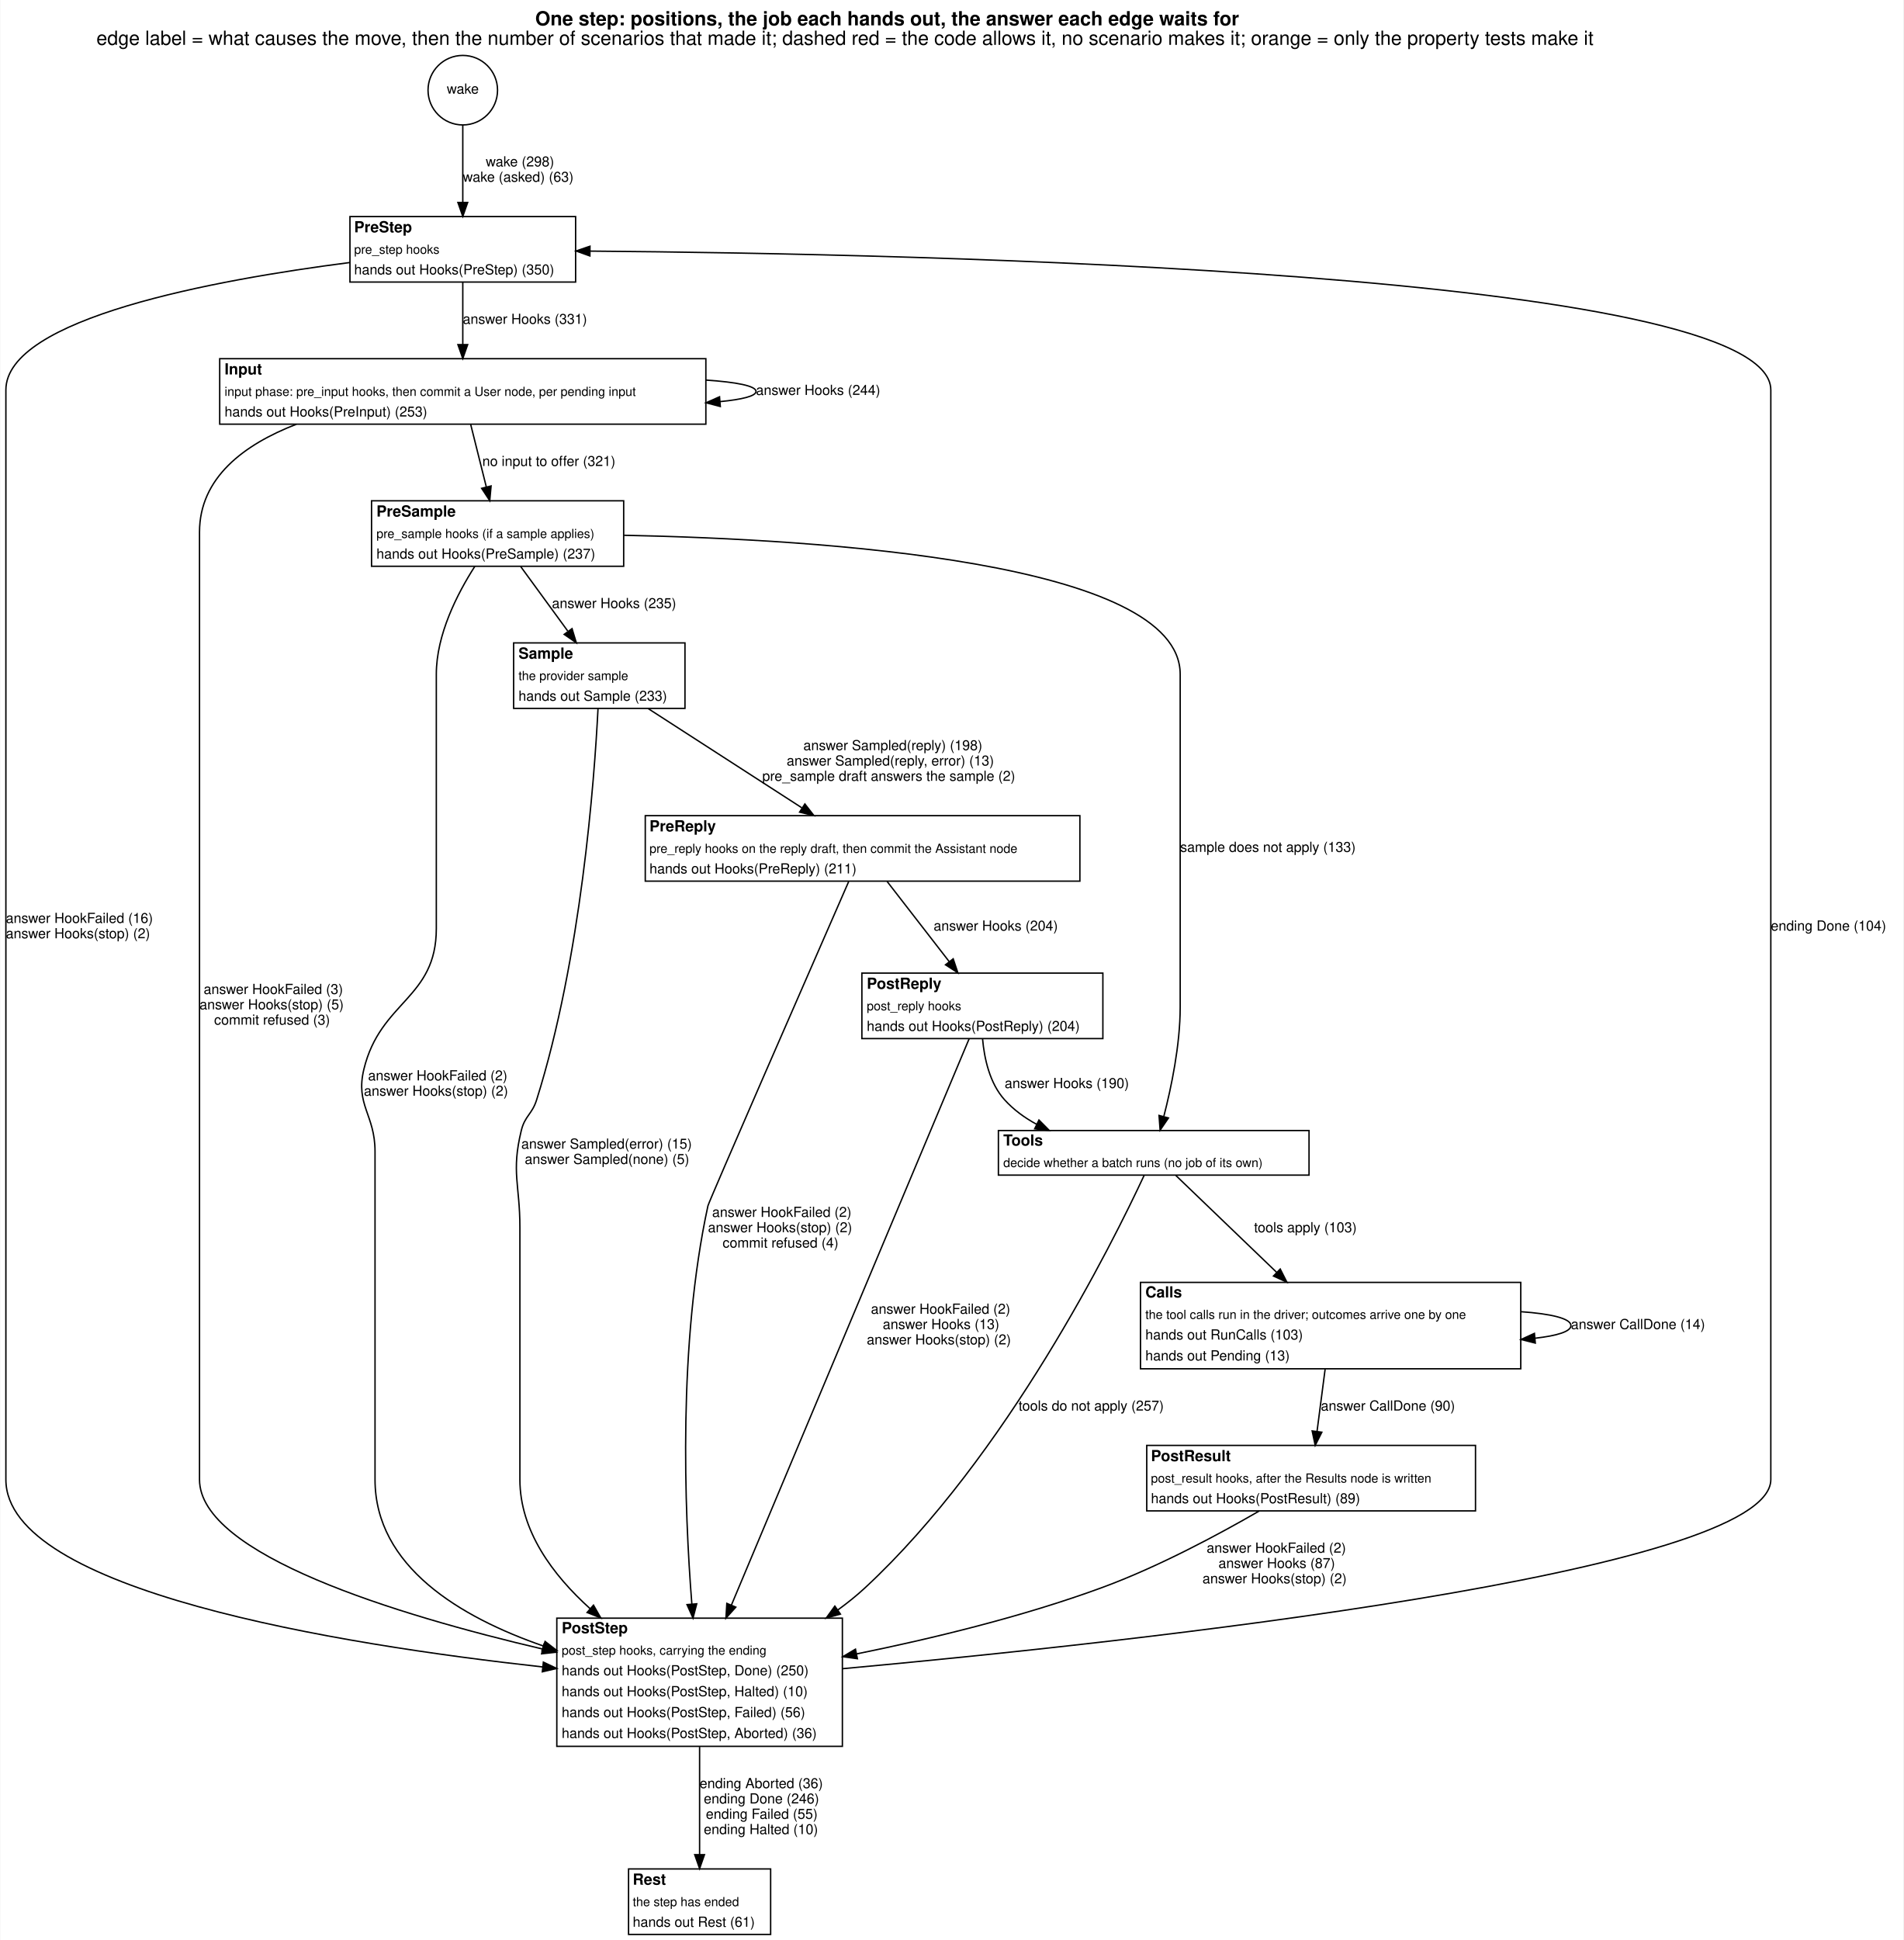
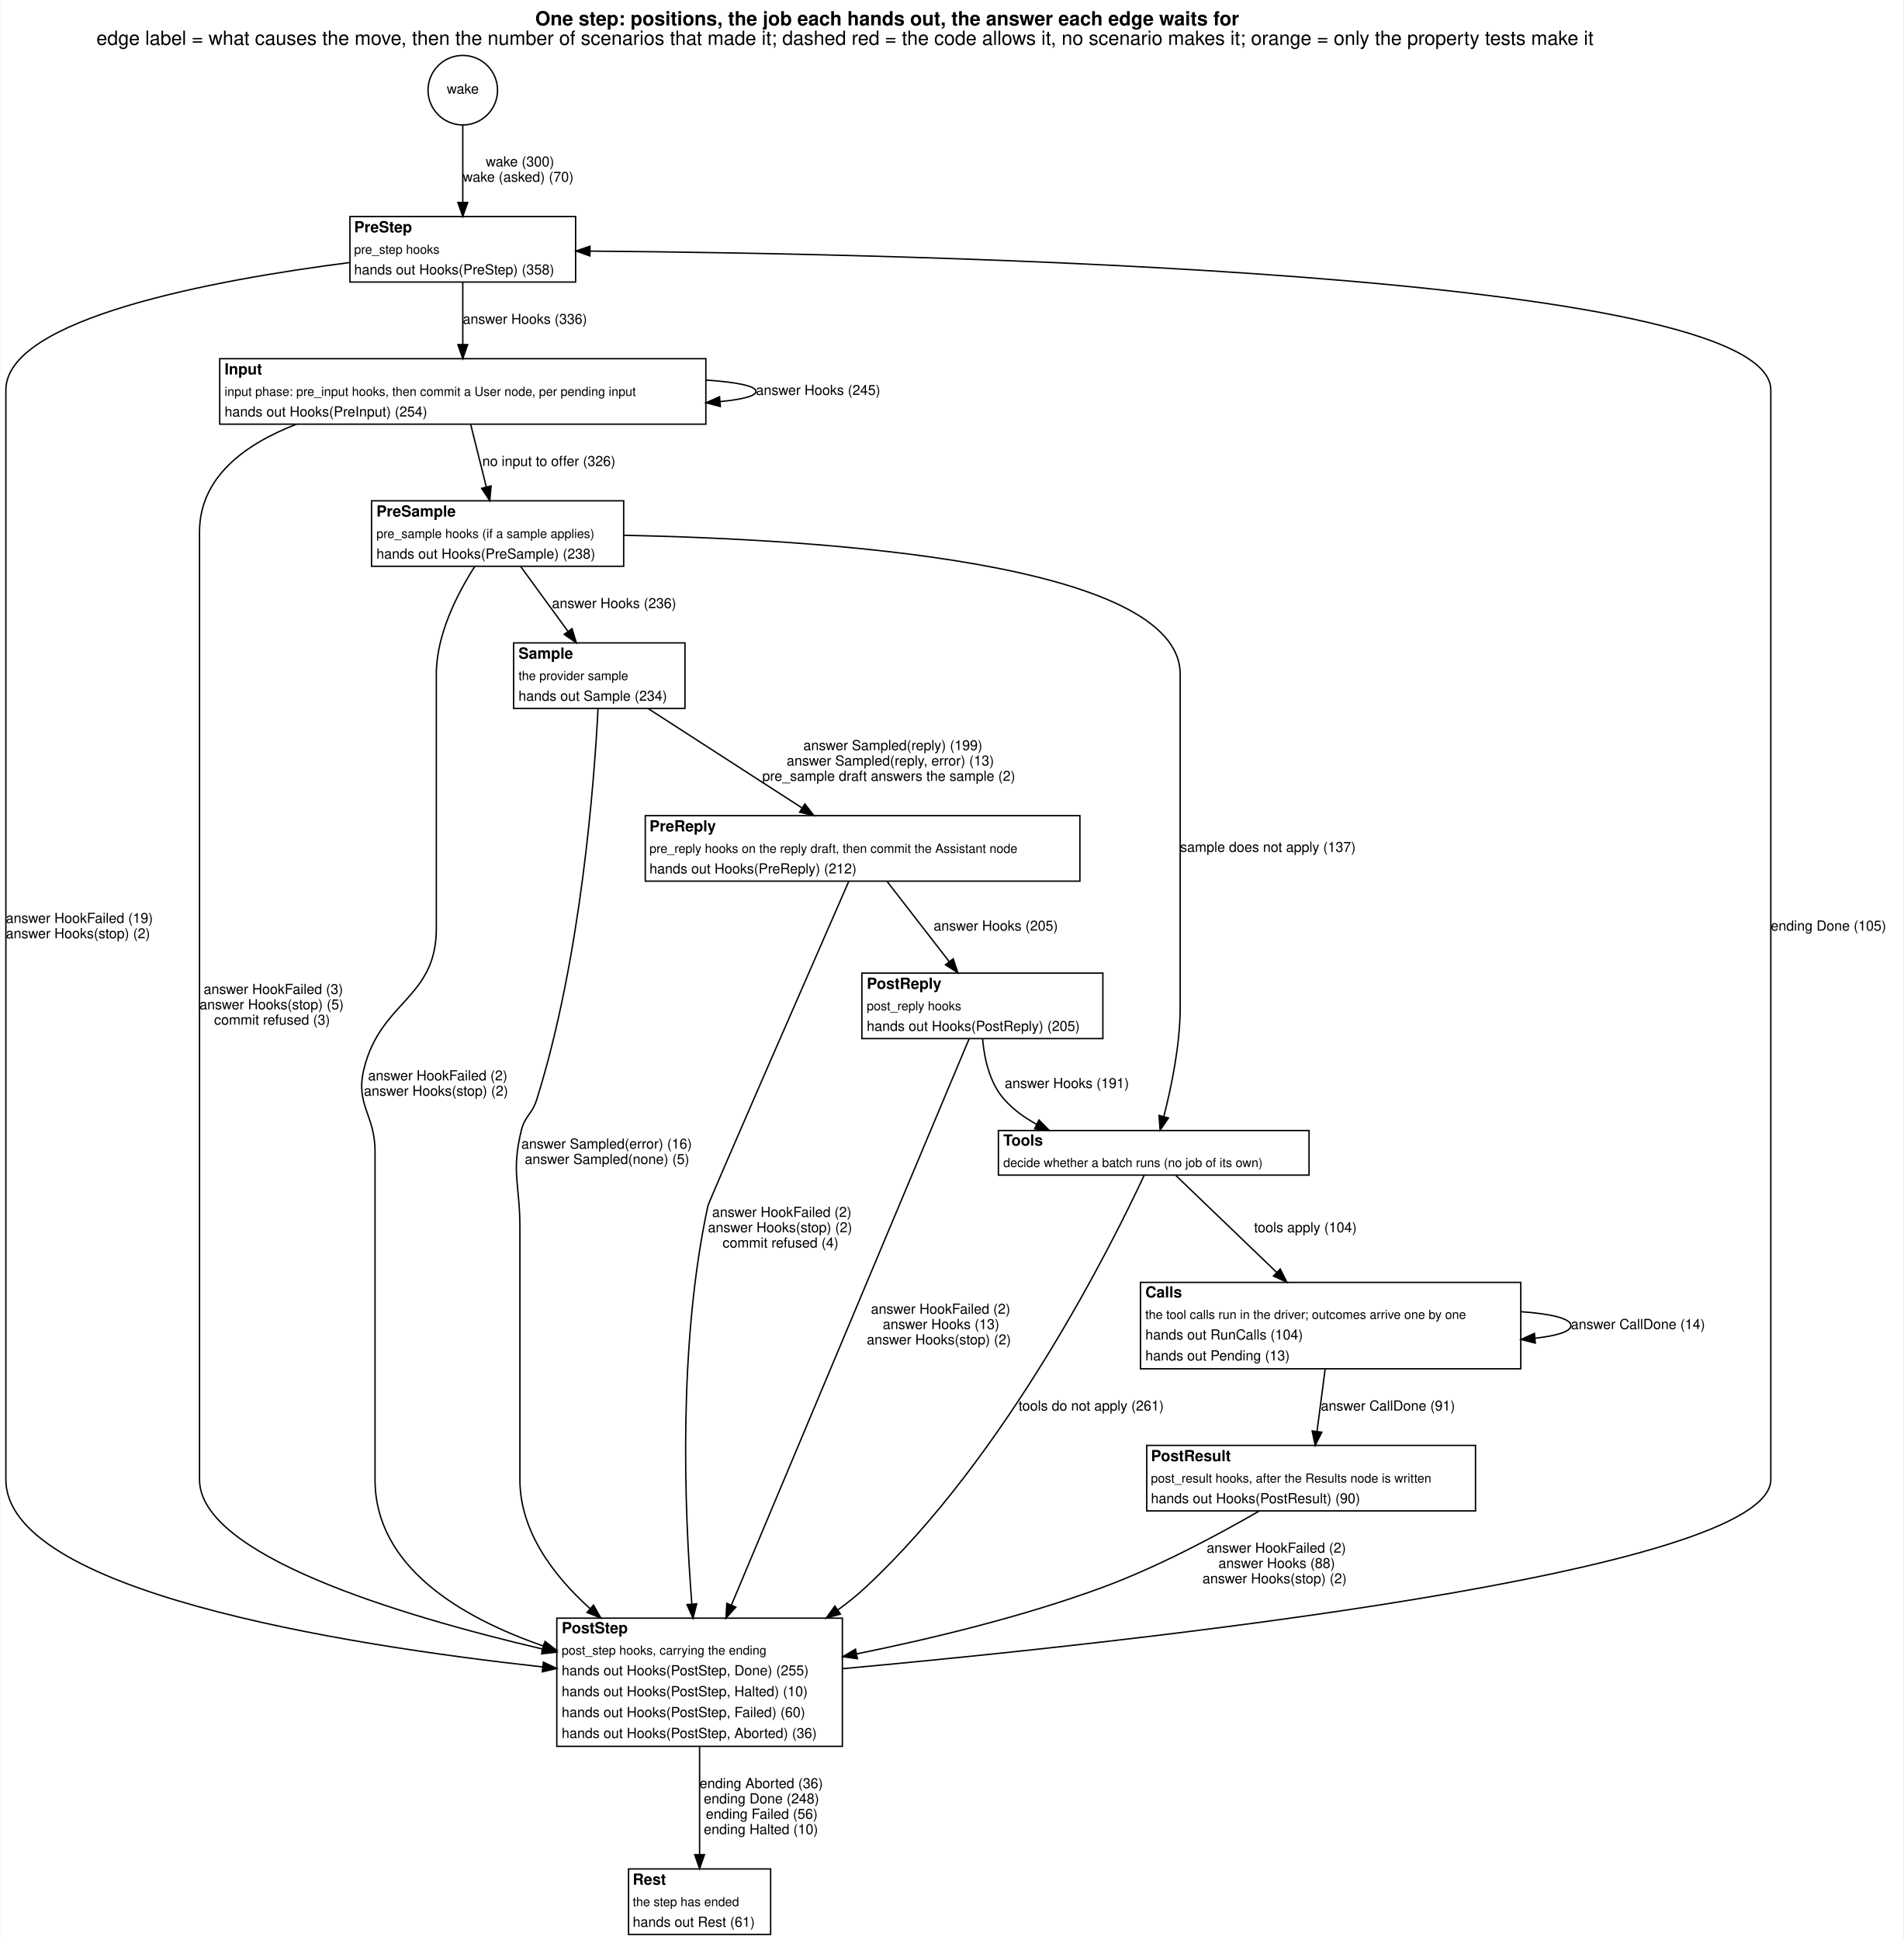
<svg xmlns="http://www.w3.org/2000/svg" width="1366pt" height="1392pt" viewBox="0.00 0.00 1366.00 1392.45">
  <g id="graph0" class="graph" transform="scale(1 1) rotate(0) translate(4 1388.45)">
    <polygon fill="white" stroke="transparent" points="-4,4 -4,-1388.45 1362,-1388.45 1362,4 -4,4" />
    <text text-anchor="start" x="380" y="-1370.25" font-family="Helvetica,sans-Serif" font-weight="bold" font-size="14.00">One step: positions, the job each hands out, the answer each edge waits for</text>
    <text text-anchor="start" x="65" y="-1356.25" font-family="Helvetica,sans-Serif" font-size="14.00">edge label = what causes the move, then the number of scenarios that made it; dashed red = the code allows it, no scenario makes it; orange = only the property tests make it</text>
    <g id="node1" class="node">
      <ellipse fill="none" stroke="black" cx="328" cy="-1323.72" rx="24.95" ry="24.95" />
      <text text-anchor="middle" x="328" y="-1321.22" font-family="Helvetica,sans-Serif" font-size="10.00">wake</text>
    </g>
    <g id="node2" class="node">
      <polygon fill="white" stroke="transparent" points="247,-1186 247,-1233 409,-1233 409,-1186 247,-1186" />
      <text text-anchor="start" x="250" y="-1221.7" font-family="Helvetica,sans-Serif" font-weight="bold" font-size="11.00">PreStep</text>
      <text text-anchor="start" x="250" y="-1206.3" font-family="Helvetica,sans-Serif" font-size="9.00">pre_step hooks</text>
-       <text text-anchor="start" x="250" y="-1191.5" font-family="Helvetica,sans-Serif" font-size="10.00">hands out Hooks(PreStep) (350)</text>
+       <text text-anchor="start" x="250" y="-1191.5" font-family="Helvetica,sans-Serif" font-size="10.00">hands out Hooks(PreStep) (358)</text>
      <polygon fill="none" stroke="black" points="247,-1186 247,-1233 409,-1233 409,-1186 247,-1186" />
    </g>
    <g id="edge1" class="edge">
      <path fill="none" stroke="black" d="M328,-1298.92C328,-1282.76 328,-1261.16 328,-1243.36" />
      <polygon fill="black" stroke="black" points="331.5,-1243.12 328,-1233.12 324.5,-1243.12 331.5,-1243.12" />
-       <text text-anchor="start" x="344.5" y="-1269" font-family="Helvetica,sans-Serif" font-size="10.00">wake (298)</text>
-       <text text-anchor="start" x="328" y="-1258" font-family="Helvetica,sans-Serif" font-size="10.00">wake (asked) (63)</text>
+       <text text-anchor="start" x="344.5" y="-1269" font-family="Helvetica,sans-Serif" font-size="10.00">wake (300)</text>
+       <text text-anchor="start" x="328" y="-1258" font-family="Helvetica,sans-Serif" font-size="10.00">wake (asked) (70)</text>
    </g>
    <g id="node3" class="node">
      <polygon fill="white" stroke="transparent" points="153.5,-1084 153.5,-1131 502.5,-1131 502.5,-1084 153.5,-1084" />
      <text text-anchor="start" x="157" y="-1119.7" font-family="Helvetica,sans-Serif" font-weight="bold" font-size="11.00">Input</text>
      <text text-anchor="start" x="157" y="-1104.3" font-family="Helvetica,sans-Serif" font-size="9.00">input phase: pre_input hooks, then commit a User node, per pending input</text>
-       <text text-anchor="start" x="157" y="-1089.5" font-family="Helvetica,sans-Serif" font-size="10.00">hands out Hooks(PreInput) (253)</text>
+       <text text-anchor="start" x="157" y="-1089.5" font-family="Helvetica,sans-Serif" font-size="10.00">hands out Hooks(PreInput) (254)</text>
      <polygon fill="none" stroke="black" points="153.5,-1084 153.5,-1131 502.5,-1131 502.5,-1084 153.5,-1084" />
    </g>
    <g id="edge17" class="edge">
      <path fill="none" stroke="black" d="M328,-1185.81C328,-1172.64 328,-1155.82 328,-1141.24" />
      <polygon fill="black" stroke="black" points="331.5,-1141.1 328,-1131.1 324.5,-1141.1 331.5,-1141.1" />
-       <text text-anchor="start" x="328" y="-1156" font-family="Helvetica,sans-Serif" font-size="10.00">answer Hooks (331)</text>
+       <text text-anchor="start" x="328" y="-1156" font-family="Helvetica,sans-Serif" font-size="10.00">answer Hooks (336)</text>
    </g>
    <g id="node11" class="node">
      <polygon fill="white" stroke="transparent" points="395.5,-135 395.5,-227 600.5,-227 600.5,-135 395.5,-135" />
      <text text-anchor="start" x="399" y="-216.2" font-family="Helvetica,sans-Serif" font-weight="bold" font-size="11.00">PostStep</text>
      <text text-anchor="start" x="399" y="-200.8" font-family="Helvetica,sans-Serif" font-size="9.00">post_step hooks, carrying the ending</text>
-       <text text-anchor="start" x="399" y="-186" font-family="Helvetica,sans-Serif" font-size="10.00">hands out Hooks(PostStep, Done) (250)</text>
+       <text text-anchor="start" x="399" y="-186" font-family="Helvetica,sans-Serif" font-size="10.00">hands out Hooks(PostStep, Done) (255)</text>
      <text text-anchor="start" x="399" y="-171" font-family="Helvetica,sans-Serif" font-size="10.00">hands out Hooks(PostStep, Halted) (10)</text>
-       <text text-anchor="start" x="399" y="-156" font-family="Helvetica,sans-Serif" font-size="10.00">hands out Hooks(PostStep, Failed) (56)</text>
+       <text text-anchor="start" x="399" y="-156" font-family="Helvetica,sans-Serif" font-size="10.00">hands out Hooks(PostStep, Failed) (60)</text>
      <text text-anchor="start" x="399" y="-141" font-family="Helvetica,sans-Serif" font-size="10.00">hands out Hooks(PostStep, Aborted) (36)</text>
      <polygon fill="none" stroke="black" points="395.5,-135 395.5,-227 600.5,-227 600.5,-135 395.5,-135" />
    </g>
    <g id="edge18" class="edge">
      <path fill="none" stroke="black" d="M246.92,-1200.02C149.79,-1187.56 0,-1160 0,-1108.5 0,-1108.5 0,-1108.5 0,-326.5 0,-246.75 238.55,-208.17 385.44,-191.98" />
      <polygon fill="black" stroke="black" points="385.85,-195.45 395.42,-190.9 385.1,-188.5 385.85,-195.45" />
-       <text text-anchor="start" x="0" y="-726" font-family="Helvetica,sans-Serif" font-size="10.00">answer HookFailed (16)</text>
+       <text text-anchor="start" x="0" y="-726" font-family="Helvetica,sans-Serif" font-size="10.00">answer HookFailed (19)</text>
      <text text-anchor="start" x="0" y="-715" font-family="Helvetica,sans-Serif" font-size="10.00">answer Hooks(stop) (2)</text>
    </g>
    <g id="edge4" class="edge">
      <path fill="none" stroke="black" d="M502.62,-1115.64C524.28,-1114.19 538.5,-1111.48 538.5,-1107.5 538.5,-1104.17 528.56,-1101.73 512.65,-1100.18" />
      <polygon fill="black" stroke="black" points="512.87,-1096.68 502.62,-1099.36 512.31,-1103.66 512.87,-1096.68" />
-       <text text-anchor="start" x="538.5" y="-1105" font-family="Helvetica,sans-Serif" font-size="10.00">answer Hooks (244)</text>
+       <text text-anchor="start" x="538.5" y="-1105" font-family="Helvetica,sans-Serif" font-size="10.00">answer Hooks (245)</text>
    </g>
    <g id="node4" class="node">
      <polygon fill="white" stroke="transparent" points="262.5,-982 262.5,-1029 443.5,-1029 443.5,-982 262.5,-982" />
      <text text-anchor="start" x="266" y="-1017.7" font-family="Helvetica,sans-Serif" font-weight="bold" font-size="11.00">PreSample</text>
      <text text-anchor="start" x="266" y="-1002.3" font-family="Helvetica,sans-Serif" font-size="9.00">pre_sample hooks (if a sample applies)</text>
-       <text text-anchor="start" x="266" y="-987.5" font-family="Helvetica,sans-Serif" font-size="10.00">hands out Hooks(PreSample) (237)</text>
+       <text text-anchor="start" x="266" y="-987.5" font-family="Helvetica,sans-Serif" font-size="10.00">hands out Hooks(PreSample) (238)</text>
      <polygon fill="none" stroke="black" points="262.5,-982 262.5,-1029 443.5,-1029 443.5,-982 262.5,-982" />
    </g>
    <g id="edge6" class="edge">
      <path fill="none" stroke="black" d="M333.67,-1083.81C337,-1070.51 341.25,-1053.5 344.92,-1038.82" />
      <polygon fill="black" stroke="black" points="348.32,-1039.65 347.35,-1029.1 341.53,-1037.95 348.32,-1039.65" />
-       <text text-anchor="start" x="342" y="-1054" font-family="Helvetica,sans-Serif" font-size="10.00">no input to offer (321)</text>
+       <text text-anchor="start" x="342" y="-1054" font-family="Helvetica,sans-Serif" font-size="10.00">no input to offer (326)</text>
    </g>
    <g id="edge5" class="edge">
      <path fill="none" stroke="black" d="M208.57,-1083.96C170.95,-1069.42 139,-1045.57 139,-1006.5 139,-1006.5 139,-1006.5 139,-326.5 139,-272.59 280.09,-229.48 385.37,-204.82" />
      <polygon fill="black" stroke="black" points="386.17,-208.23 395.13,-202.56 384.59,-201.41 386.17,-208.23" />
      <text text-anchor="start" x="142" y="-675" font-family="Helvetica,sans-Serif" font-size="10.00">answer HookFailed (3)</text>
      <text text-anchor="start" x="139" y="-664" font-family="Helvetica,sans-Serif" font-size="10.00">answer Hooks(stop) (5)</text>
      <text text-anchor="start" x="149.5" y="-653" font-family="Helvetica,sans-Serif" font-size="10.00">commit refused (3)</text>
    </g>
    <g id="node5" class="node">
      <polygon fill="white" stroke="transparent" points="364.5,-880 364.5,-927 487.5,-927 487.5,-880 364.5,-880" />
      <text text-anchor="start" x="368" y="-915.7" font-family="Helvetica,sans-Serif" font-weight="bold" font-size="11.00">Sample</text>
      <text text-anchor="start" x="368" y="-900.3" font-family="Helvetica,sans-Serif" font-size="9.00">the provider sample</text>
-       <text text-anchor="start" x="368" y="-885.5" font-family="Helvetica,sans-Serif" font-size="10.00">hands out Sample (233)</text>
+       <text text-anchor="start" x="368" y="-885.5" font-family="Helvetica,sans-Serif" font-size="10.00">hands out Sample (234)</text>
      <polygon fill="none" stroke="black" points="364.5,-880 364.5,-927 487.5,-927 487.5,-880 364.5,-880" />
    </g>
    <g id="edge15" class="edge">
      <path fill="none" stroke="black" d="M369.56,-981.81C379.55,-968.13 392.41,-950.51 403.33,-935.55" />
      <polygon fill="black" stroke="black" points="406.43,-937.24 409.5,-927.1 400.78,-933.11 406.43,-937.24" />
-       <text text-anchor="start" x="392" y="-952" font-family="Helvetica,sans-Serif" font-size="10.00">answer Hooks (235)</text>
+       <text text-anchor="start" x="392" y="-952" font-family="Helvetica,sans-Serif" font-size="10.00">answer Hooks (236)</text>
    </g>
    <g id="node8" class="node">
      <polygon fill="white" stroke="transparent" points="712.5,-545 712.5,-577 935.5,-577 935.5,-545 712.5,-545" />
      <text text-anchor="start" x="716" y="-566.2" font-family="Helvetica,sans-Serif" font-weight="bold" font-size="11.00">Tools</text>
      <text text-anchor="start" x="716" y="-550.8" font-family="Helvetica,sans-Serif" font-size="9.00">decide whether a batch runs (no job of its own)</text>
      <polygon fill="none" stroke="black" points="712.5,-545 712.5,-577 935.5,-577 935.5,-545 712.5,-545" />
    </g>
    <g id="edge16" class="edge">
      <path fill="none" stroke="black" d="M443.73,-1004.25C585.37,-1001.38 843,-985.08 843,-904.5 843,-904.5 843,-904.5 843,-665.5 843,-638.43 836.63,-608.02 831.27,-587.21" />
      <polygon fill="black" stroke="black" points="834.58,-586.02 828.6,-577.27 827.82,-587.84 834.58,-586.02" />
-       <text text-anchor="start" x="843" y="-777" font-family="Helvetica,sans-Serif" font-size="10.00">sample does not apply (133)</text>
+       <text text-anchor="start" x="843" y="-777" font-family="Helvetica,sans-Serif" font-size="10.00">sample does not apply (137)</text>
    </g>
    <g id="edge14" class="edge">
      <path fill="none" stroke="black" d="M336.62,-981.9C324.11,-962.39 309,-932.95 309,-904.5 309,-904.5 309,-904.5 309,-722 309,-671.51 268.89,-670.07 257,-621 250.77,-595.28 265,-588.46 265,-562 265,-562 265,-562 265,-326.5 265,-264.04 326.23,-227.64 385.91,-207" />
      <polygon fill="black" stroke="black" points="387.08,-210.3 395.46,-203.82 384.87,-203.66 387.08,-210.3" />
      <text text-anchor="start" x="260" y="-613" font-family="Helvetica,sans-Serif" font-size="10.00">answer HookFailed (2)</text>
      <text text-anchor="start" x="257" y="-602" font-family="Helvetica,sans-Serif" font-size="10.00">answer Hooks(stop) (2)</text>
    </g>
    <g id="node6" class="node">
      <polygon fill="white" stroke="transparent" points="459,-756 459,-803 771,-803 771,-756 459,-756" />
      <text text-anchor="start" x="462" y="-791.7" font-family="Helvetica,sans-Serif" font-weight="bold" font-size="11.00">PreReply</text>
      <text text-anchor="start" x="462" y="-776.3" font-family="Helvetica,sans-Serif" font-size="9.00">pre_reply hooks on the reply draft, then commit the Assistant node</text>
-       <text text-anchor="start" x="462" y="-761.5" font-family="Helvetica,sans-Serif" font-size="10.00">hands out Hooks(PreReply) (211)</text>
+       <text text-anchor="start" x="462" y="-761.5" font-family="Helvetica,sans-Serif" font-size="10.00">hands out Hooks(PreReply) (212)</text>
      <polygon fill="none" stroke="black" points="459,-756 459,-803 771,-803 771,-756 459,-756" />
    </g>
    <g id="edge20" class="edge">
      <path fill="none" stroke="black" d="M461.11,-879.84C492.27,-859.72 537.92,-830.25 571.41,-808.64" />
      <polygon fill="black" stroke="black" points="573.58,-811.4 580.08,-803.04 569.78,-805.52 573.58,-811.4" />
-       <text text-anchor="start" x="572.5" y="-850" font-family="Helvetica,sans-Serif" font-size="10.00">answer Sampled(reply) (198)</text>
+       <text text-anchor="start" x="572.5" y="-850" font-family="Helvetica,sans-Serif" font-size="10.00">answer Sampled(reply) (199)</text>
      <text text-anchor="start" x="560.5" y="-839" font-family="Helvetica,sans-Serif" font-size="10.00">answer Sampled(reply, error) (13)</text>
      <text text-anchor="start" x="543" y="-828" font-family="Helvetica,sans-Serif" font-size="10.00">pre_sample draft answers the sample (2)</text>
    </g>
    <g id="edge19" class="edge">
      <path fill="none" stroke="black" d="M425.08,-879.87C422.48,-828.69 413.03,-700.6 381,-599 377.71,-588.57 372.59,-587.62 370,-577 362.69,-546.99 369,-538.39 369,-507.5 369,-507.5 369,-507.5 369,-326.5 369,-289.77 392.49,-258.07 419.41,-233.81" />
      <polygon fill="black" stroke="black" points="421.82,-236.35 427.08,-227.16 417.23,-231.06 421.82,-236.35" />
-       <text text-anchor="start" x="370" y="-564" font-family="Helvetica,sans-Serif" font-size="10.00">answer Sampled(error) (15)</text>
+       <text text-anchor="start" x="370" y="-564" font-family="Helvetica,sans-Serif" font-size="10.00">answer Sampled(error) (16)</text>
      <text text-anchor="start" x="372.5" y="-553" font-family="Helvetica,sans-Serif" font-size="10.00">answer Sampled(none) (5)</text>
    </g>
    <g id="node7" class="node">
      <polygon fill="white" stroke="transparent" points="614.5,-643 614.5,-690 787.5,-690 787.5,-643 614.5,-643" />
      <text text-anchor="start" x="618" y="-678.7" font-family="Helvetica,sans-Serif" font-weight="bold" font-size="11.00">PostReply</text>
      <text text-anchor="start" x="618" y="-663.3" font-family="Helvetica,sans-Serif" font-size="9.00">post_reply hooks</text>
-       <text text-anchor="start" x="618" y="-648.5" font-family="Helvetica,sans-Serif" font-size="10.00">hands out Hooks(PostReply) (204)</text>
+       <text text-anchor="start" x="618" y="-648.5" font-family="Helvetica,sans-Serif" font-size="10.00">hands out Hooks(PostReply) (205)</text>
      <polygon fill="none" stroke="black" points="614.5,-643 614.5,-690 787.5,-690 787.5,-643 614.5,-643" />
    </g>
    <g id="edge12" class="edge">
      <path fill="none" stroke="black" d="M632.61,-755.77C645.48,-739.16 663.08,-716.45 677.2,-698.22" />
      <polygon fill="black" stroke="black" points="680.05,-700.25 683.41,-690.2 674.52,-695.96 680.05,-700.25" />
-       <text text-anchor="start" x="666" y="-720.5" font-family="Helvetica,sans-Serif" font-size="10.00">answer Hooks (204)</text>
+       <text text-anchor="start" x="666" y="-720.5" font-family="Helvetica,sans-Serif" font-size="10.00">answer Hooks (205)</text>
    </g>
    <g id="edge13" class="edge">
      <path fill="none" stroke="black" d="M605.02,-755.69C577.88,-693.62 504.67,-526.08 504,-523 482.53,-424.07 487.06,-305.18 492.44,-237.12" />
      <polygon fill="black" stroke="black" points="495.94,-237.31 493.27,-227.05 488.96,-236.73 495.94,-237.31" />
      <text text-anchor="start" x="507" y="-515" font-family="Helvetica,sans-Serif" font-size="10.00">answer HookFailed (2)</text>
      <text text-anchor="start" x="504" y="-504" font-family="Helvetica,sans-Serif" font-size="10.00">answer Hooks(stop) (2)</text>
      <text text-anchor="start" x="514.5" y="-493" font-family="Helvetica,sans-Serif" font-size="10.00">commit refused (4)</text>
    </g>
    <g id="edge8" class="edge">
      <path fill="none" stroke="black" d="M701.12,-642.93C702.37,-628.71 706.23,-610.87 717,-599 723.47,-591.87 731.38,-586.11 739.95,-581.47" />
      <polygon fill="black" stroke="black" points="741.62,-584.55 749.08,-577.02 738.55,-578.25 741.62,-584.55" />
-       <text text-anchor="start" x="717" y="-607.5" font-family="Helvetica,sans-Serif" font-size="10.00">answer Hooks (190)</text>
+       <text text-anchor="start" x="717" y="-607.5" font-family="Helvetica,sans-Serif" font-size="10.00">answer Hooks (191)</text>
    </g>
    <g id="edge7" class="edge">
      <path fill="none" stroke="black" d="M691.48,-642.83C661,-570.23 565.21,-342.09 520.9,-236.55" />
      <polygon fill="black" stroke="black" points="524,-234.9 516.91,-227.03 517.55,-237.61 524,-234.9" />
      <text text-anchor="start" x="621" y="-445.5" font-family="Helvetica,sans-Serif" font-size="10.00">answer HookFailed (2)</text>
      <text text-anchor="start" x="629.5" y="-434.5" font-family="Helvetica,sans-Serif" font-size="10.00">answer Hooks (13)</text>
      <text text-anchor="start" x="618" y="-423.5" font-family="Helvetica,sans-Serif" font-size="10.00">answer Hooks(stop) (2)</text>
    </g>
    <g id="node9" class="node">
      <polygon fill="white" stroke="transparent" points="814.5,-406 814.5,-468 1087.5,-468 1087.5,-406 814.5,-406" />
      <text text-anchor="start" x="818" y="-457.2" font-family="Helvetica,sans-Serif" font-weight="bold" font-size="11.00">Calls</text>
      <text text-anchor="start" x="818" y="-441.8" font-family="Helvetica,sans-Serif" font-size="9.00">the tool calls run in the driver; outcomes arrive one by one</text>
-       <text text-anchor="start" x="818" y="-427" font-family="Helvetica,sans-Serif" font-size="10.00">hands out RunCalls (103)</text>
+       <text text-anchor="start" x="818" y="-427" font-family="Helvetica,sans-Serif" font-size="10.00">hands out RunCalls (104)</text>
      <text text-anchor="start" x="818" y="-412" font-family="Helvetica,sans-Serif" font-size="10.00">hands out Pending (13)</text>
      <polygon fill="none" stroke="black" points="814.5,-406 814.5,-468 1087.5,-468 1087.5,-406 814.5,-406" />
    </g>
    <g id="edge21" class="edge">
      <path fill="none" stroke="black" d="M839.83,-544.8C857.85,-527.49 887.93,-498.59 912.26,-475.21" />
      <polygon fill="black" stroke="black" points="914.82,-477.61 919.61,-468.15 909.97,-472.56 914.82,-477.61" />
-       <text text-anchor="start" x="896" y="-504" font-family="Helvetica,sans-Serif" font-size="10.00">tools apply (103)</text>
+       <text text-anchor="start" x="896" y="-504" font-family="Helvetica,sans-Serif" font-size="10.00">tools apply (104)</text>
    </g>
    <g id="edge22" class="edge">
      <path fill="none" stroke="black" d="M817.17,-544.92C794.67,-496.59 718.49,-343.2 617,-249 610.88,-243.32 604.19,-237.93 597.21,-232.87" />
      <polygon fill="black" stroke="black" points="599.09,-229.92 588.89,-227.07 595.09,-235.66 599.09,-229.92" />
-       <text text-anchor="start" x="727" y="-376" font-family="Helvetica,sans-Serif" font-size="10.00">tools do not apply (257)</text>
+       <text text-anchor="start" x="727" y="-376" font-family="Helvetica,sans-Serif" font-size="10.00">tools do not apply (261)</text>
    </g>
    <g id="edge2" class="edge">
      <path fill="none" stroke="black" d="M1087.65,-446.97C1108.97,-445.48 1123.5,-442.15 1123.5,-437 1123.5,-432.73 1113.53,-429.72 1098,-427.96" />
      <polygon fill="black" stroke="black" points="1097.93,-424.44 1087.65,-427.03 1097.3,-431.42 1097.93,-424.44" />
      <text text-anchor="start" x="1123.5" y="-434.5" font-family="Helvetica,sans-Serif" font-size="10.00">answer CallDone (14)</text>
    </g>
    <g id="node10" class="node">
      <polygon fill="white" stroke="transparent" points="819,-304 819,-351 1055,-351 1055,-304 819,-304" />
      <text text-anchor="start" x="822" y="-339.7" font-family="Helvetica,sans-Serif" font-weight="bold" font-size="11.00">PostResult</text>
      <text text-anchor="start" x="822" y="-324.3" font-family="Helvetica,sans-Serif" font-size="9.00">post_result hooks, after the Results node is written</text>
-       <text text-anchor="start" x="822" y="-309.5" font-family="Helvetica,sans-Serif" font-size="10.00">hands out Hooks(PostResult) (89)</text>
+       <text text-anchor="start" x="822" y="-309.5" font-family="Helvetica,sans-Serif" font-size="10.00">hands out Hooks(PostResult) (90)</text>
      <polygon fill="none" stroke="black" points="819,-304 819,-351 1055,-351 1055,-304 819,-304" />
    </g>
    <g id="edge3" class="edge">
      <path fill="none" stroke="black" d="M947.06,-405.77C945.26,-391.91 943.12,-375.46 941.27,-361.3" />
      <polygon fill="black" stroke="black" points="944.69,-360.47 939.93,-351.01 937.75,-361.38 944.69,-360.47" />
-       <text text-anchor="start" x="944" y="-376" font-family="Helvetica,sans-Serif" font-size="10.00">answer CallDone (90)</text>
+       <text text-anchor="start" x="944" y="-376" font-family="Helvetica,sans-Serif" font-size="10.00">answer CallDone (91)</text>
    </g>
    <g id="edge9" class="edge">
      <path fill="none" stroke="black" d="M899.66,-303.87C870.01,-286.74 827.03,-263.72 787,-249 730.34,-228.17 664.99,-212.37 610.77,-201.36" />
      <polygon fill="black" stroke="black" points="611.28,-197.89 600.79,-199.36 609.9,-204.75 611.28,-197.89" />
      <text text-anchor="start" x="862" y="-274" font-family="Helvetica,sans-Serif" font-size="10.00">answer HookFailed (2)</text>
-       <text text-anchor="start" x="870.5" y="-263" font-family="Helvetica,sans-Serif" font-size="10.00">answer Hooks (87)</text>
+       <text text-anchor="start" x="870.5" y="-263" font-family="Helvetica,sans-Serif" font-size="10.00">answer Hooks (88)</text>
      <text text-anchor="start" x="859" y="-252" font-family="Helvetica,sans-Serif" font-size="10.00">answer Hooks(stop) (2)</text>
    </g>
    <g id="edge10" class="edge">
      <path fill="none" stroke="black" d="M600.51,-190.72C809.88,-209.9 1267,-259.47 1267,-326.5 1267,-1108.5 1267,-1108.5 1267,-1108.5 1267,-1193.16 655.7,-1206.3 419.56,-1208.22" />
      <polygon fill="black" stroke="black" points="419.25,-1204.73 409.28,-1208.3 419.31,-1211.73 419.25,-1204.73" />
-       <text text-anchor="start" x="1267" y="-720.5" font-family="Helvetica,sans-Serif" font-size="10.00">ending Done (104)</text>
+       <text text-anchor="start" x="1267" y="-720.5" font-family="Helvetica,sans-Serif" font-size="10.00">ending Done (105)</text>
    </g>
    <g id="node12" class="node">
      <polygon fill="white" stroke="transparent" points="447,0 447,-47 549,-47 549,0 447,0" />
      <text text-anchor="start" x="450" y="-35.7" font-family="Helvetica,sans-Serif" font-weight="bold" font-size="11.00">Rest</text>
      <text text-anchor="start" x="450" y="-20.3" font-family="Helvetica,sans-Serif" font-size="9.00">the step has ended</text>
      <text text-anchor="start" x="450" y="-5.5" font-family="Helvetica,sans-Serif" font-size="10.00">hands out Rest (61)</text>
      <polygon fill="none" stroke="black" points="447,0 447,-47 549,-47 549,0 447,0" />
    </g>
    <g id="edge11" class="edge">
      <path fill="none" stroke="black" d="M498,-134.6C498,-109.84 498,-79.75 498,-57.28" />
      <polygon fill="black" stroke="black" points="501.5,-57.24 498,-47.24 494.5,-57.24 501.5,-57.24" />
      <text text-anchor="start" x="498" y="-105" font-family="Helvetica,sans-Serif" font-size="10.00">ending Aborted (36)</text>
-       <text text-anchor="start" x="501" y="-94" font-family="Helvetica,sans-Serif" font-size="10.00">ending Done (246)</text>
-       <text text-anchor="start" x="502.5" y="-83" font-family="Helvetica,sans-Serif" font-size="10.00">ending Failed (55)</text>
+       <text text-anchor="start" x="501" y="-94" font-family="Helvetica,sans-Serif" font-size="10.00">ending Done (248)</text>
+       <text text-anchor="start" x="502.5" y="-83" font-family="Helvetica,sans-Serif" font-size="10.00">ending Failed (56)</text>
      <text text-anchor="start" x="501" y="-72" font-family="Helvetica,sans-Serif" font-size="10.00">ending Halted (10)</text>
    </g>
  </g>
</svg>
